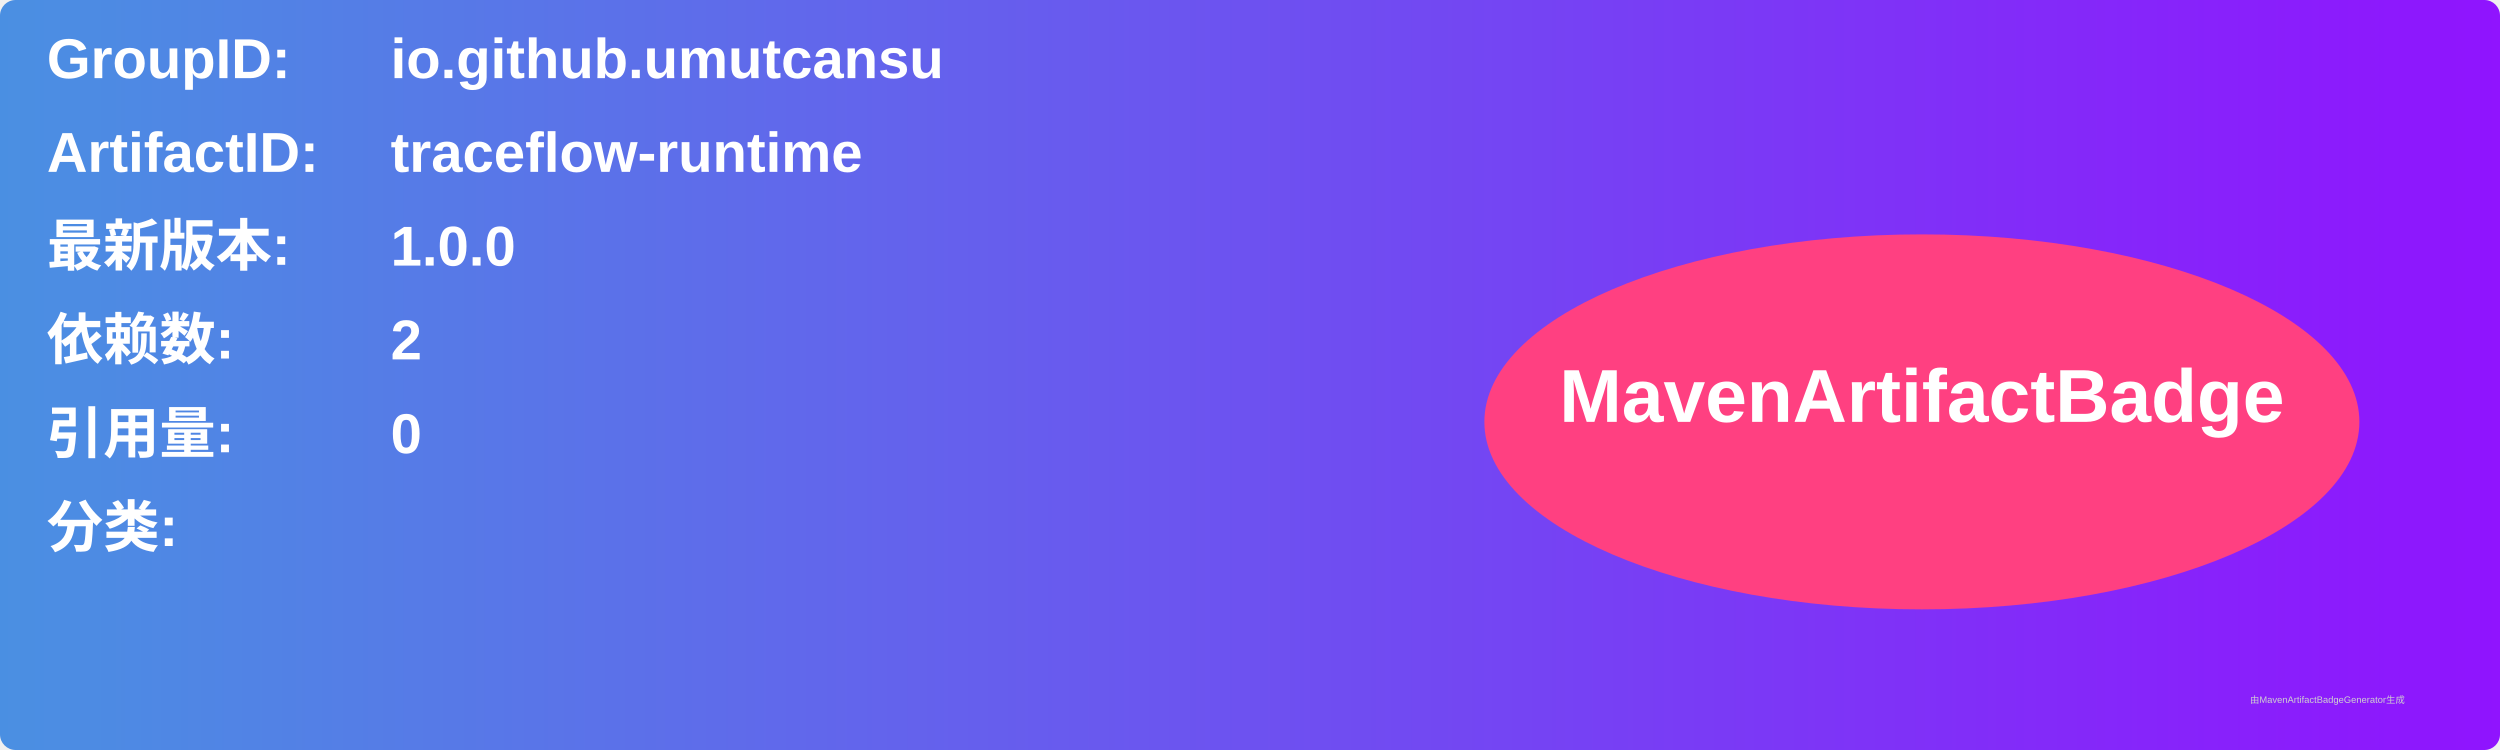
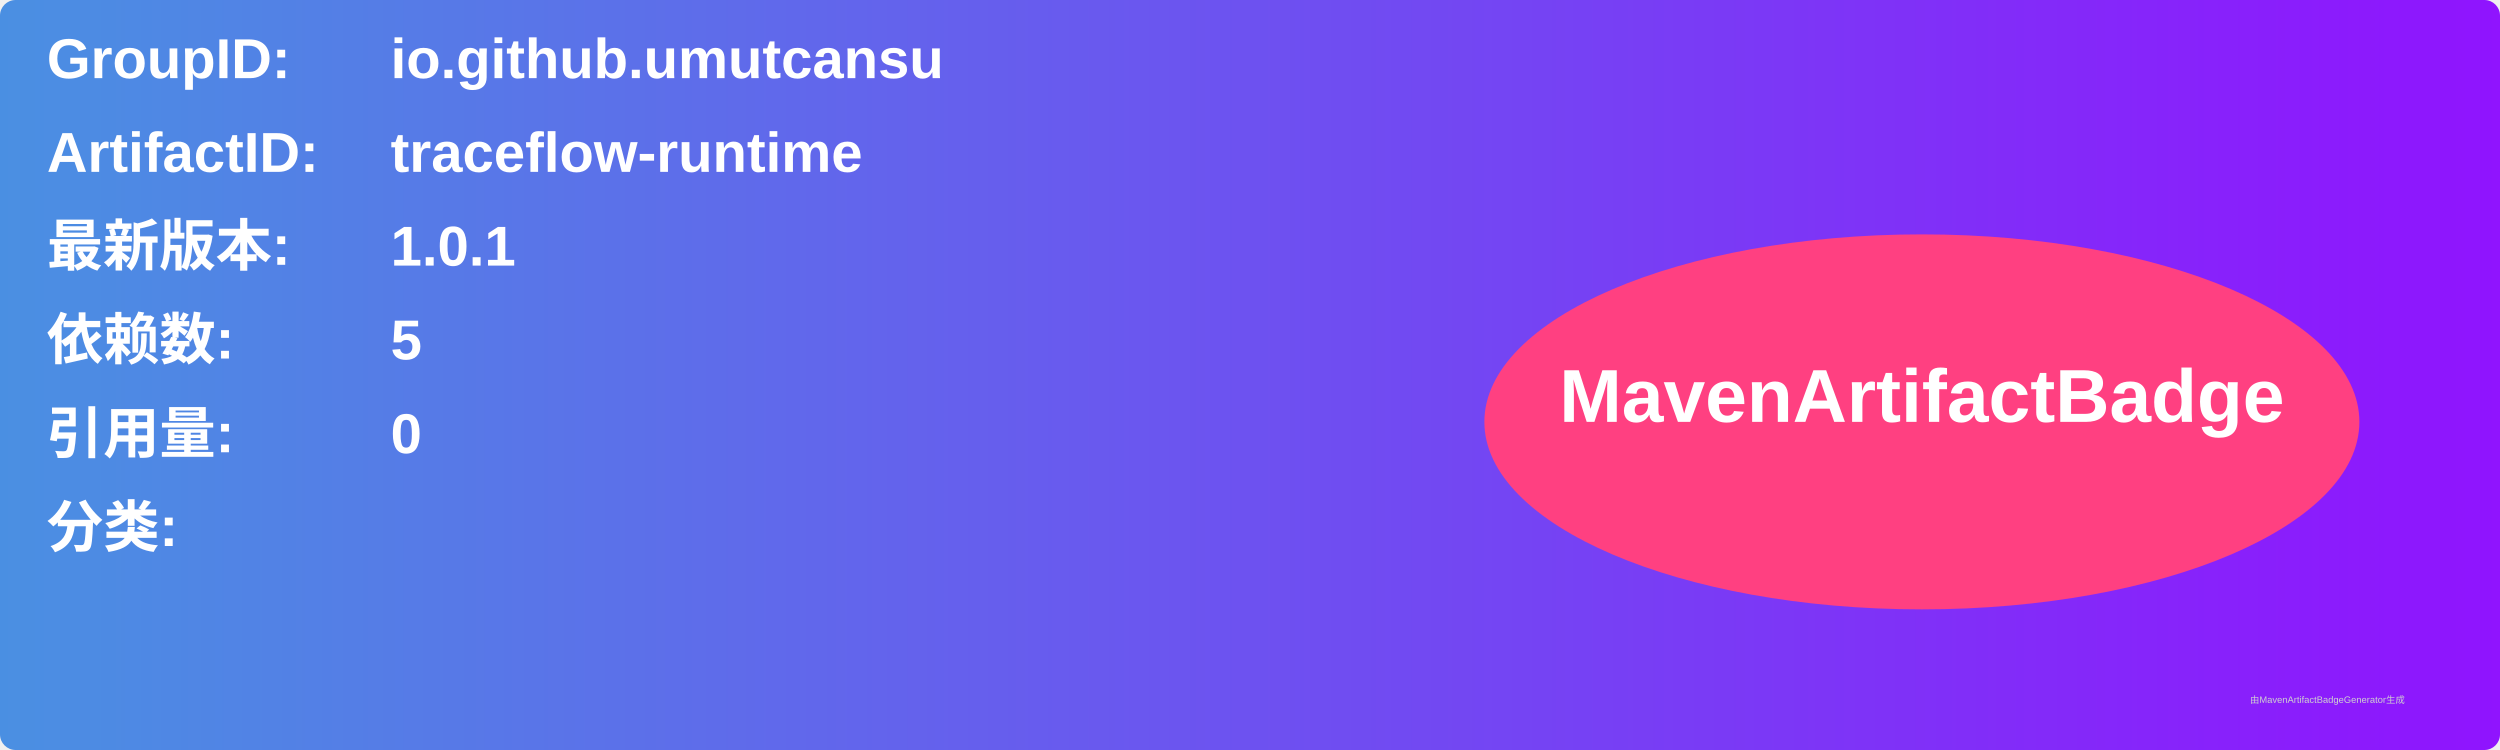
<svg xmlns="http://www.w3.org/2000/svg" width="800" height="240" viewBox="0 0 800 240">
  <linearGradient id="grad" x1="0%" y1="0%" x2="100%" y2="0%">
    <stop offset="0%" stop-color="#4a90e2" />
    <stop offset="100%" stop-color="#9013fe" />
  </linearGradient>
  <rect width="100%" height="100%" rx="5" ry="5" fill="url(#grad)" />
  <g transform="translate(15, 15)">
    <text x="0" y="10" font-family="Arial" font-size="18" fill="white" font-weight="bold" width="260">GroupID:</text>
    <text x="110" y="10" font-family="Arial" font-size="18" fill="white" font-weight="bold" width="460">io.github.umutcansu</text>
    <text x="0" y="40" font-family="Arial" font-size="18" fill="white" font-weight="bold" width="260">ArtifactID:</text>
    <text x="110" y="40" font-family="Arial" font-size="18" fill="white" font-weight="bold" width="460">traceflow-runtime</text>
    <text x="0" y="70" font-family="Arial" font-size="18" fill="white" font-weight="bold">最新版本:</text>
    <text x="110" y="70" font-family="Arial" font-size="18" fill="white" font-weight="bold">
-       <tspan font-weight="bold">1.0.0</tspan>
+       <tspan font-weight="bold">1.0.1</tspan>
    </text>
    <text x="0" y="100" font-family="Arial" font-size="18" fill="white" font-weight="bold">依赖数: </text>
    <text x="110" y="100" font-family="Arial" font-size="18" fill="white">
-       <tspan font-weight="bold">2</tspan>
+       <tspan font-weight="bold">5</tspan>
    </text>
    <text x="0" y="130" font-family="Arial" font-size="18" fill="white" font-weight="bold">引用量: </text>
    <text x="110" y="130" font-family="Arial" font-size="18" fill="white">
      <tspan font-weight="bold">0</tspan>
    </text>
    <text x="0" y="160" font-family="Arial" font-size="18" fill="white" font-weight="bold">分类:</text>
    <text x="10" y="190" font-family="Arial" font-size="10" fill="white">
      <tspan font-weight="bold" />
    </text>
    <ellipse cx="600" cy="120" rx="140" ry="60" fill="#ff4081" />
    <text x="600" y="120" text-anchor="middle" font-family="Arial" font-size="24" fill="white" font-weight="bold">MavenArtifactBadge</text>
  </g>
  <text x="720" y="225" font-family="Arial" font-size="3" fill="#d0d0d0">由MavenArtifactBadgeGenerator生成</text>
</svg>
